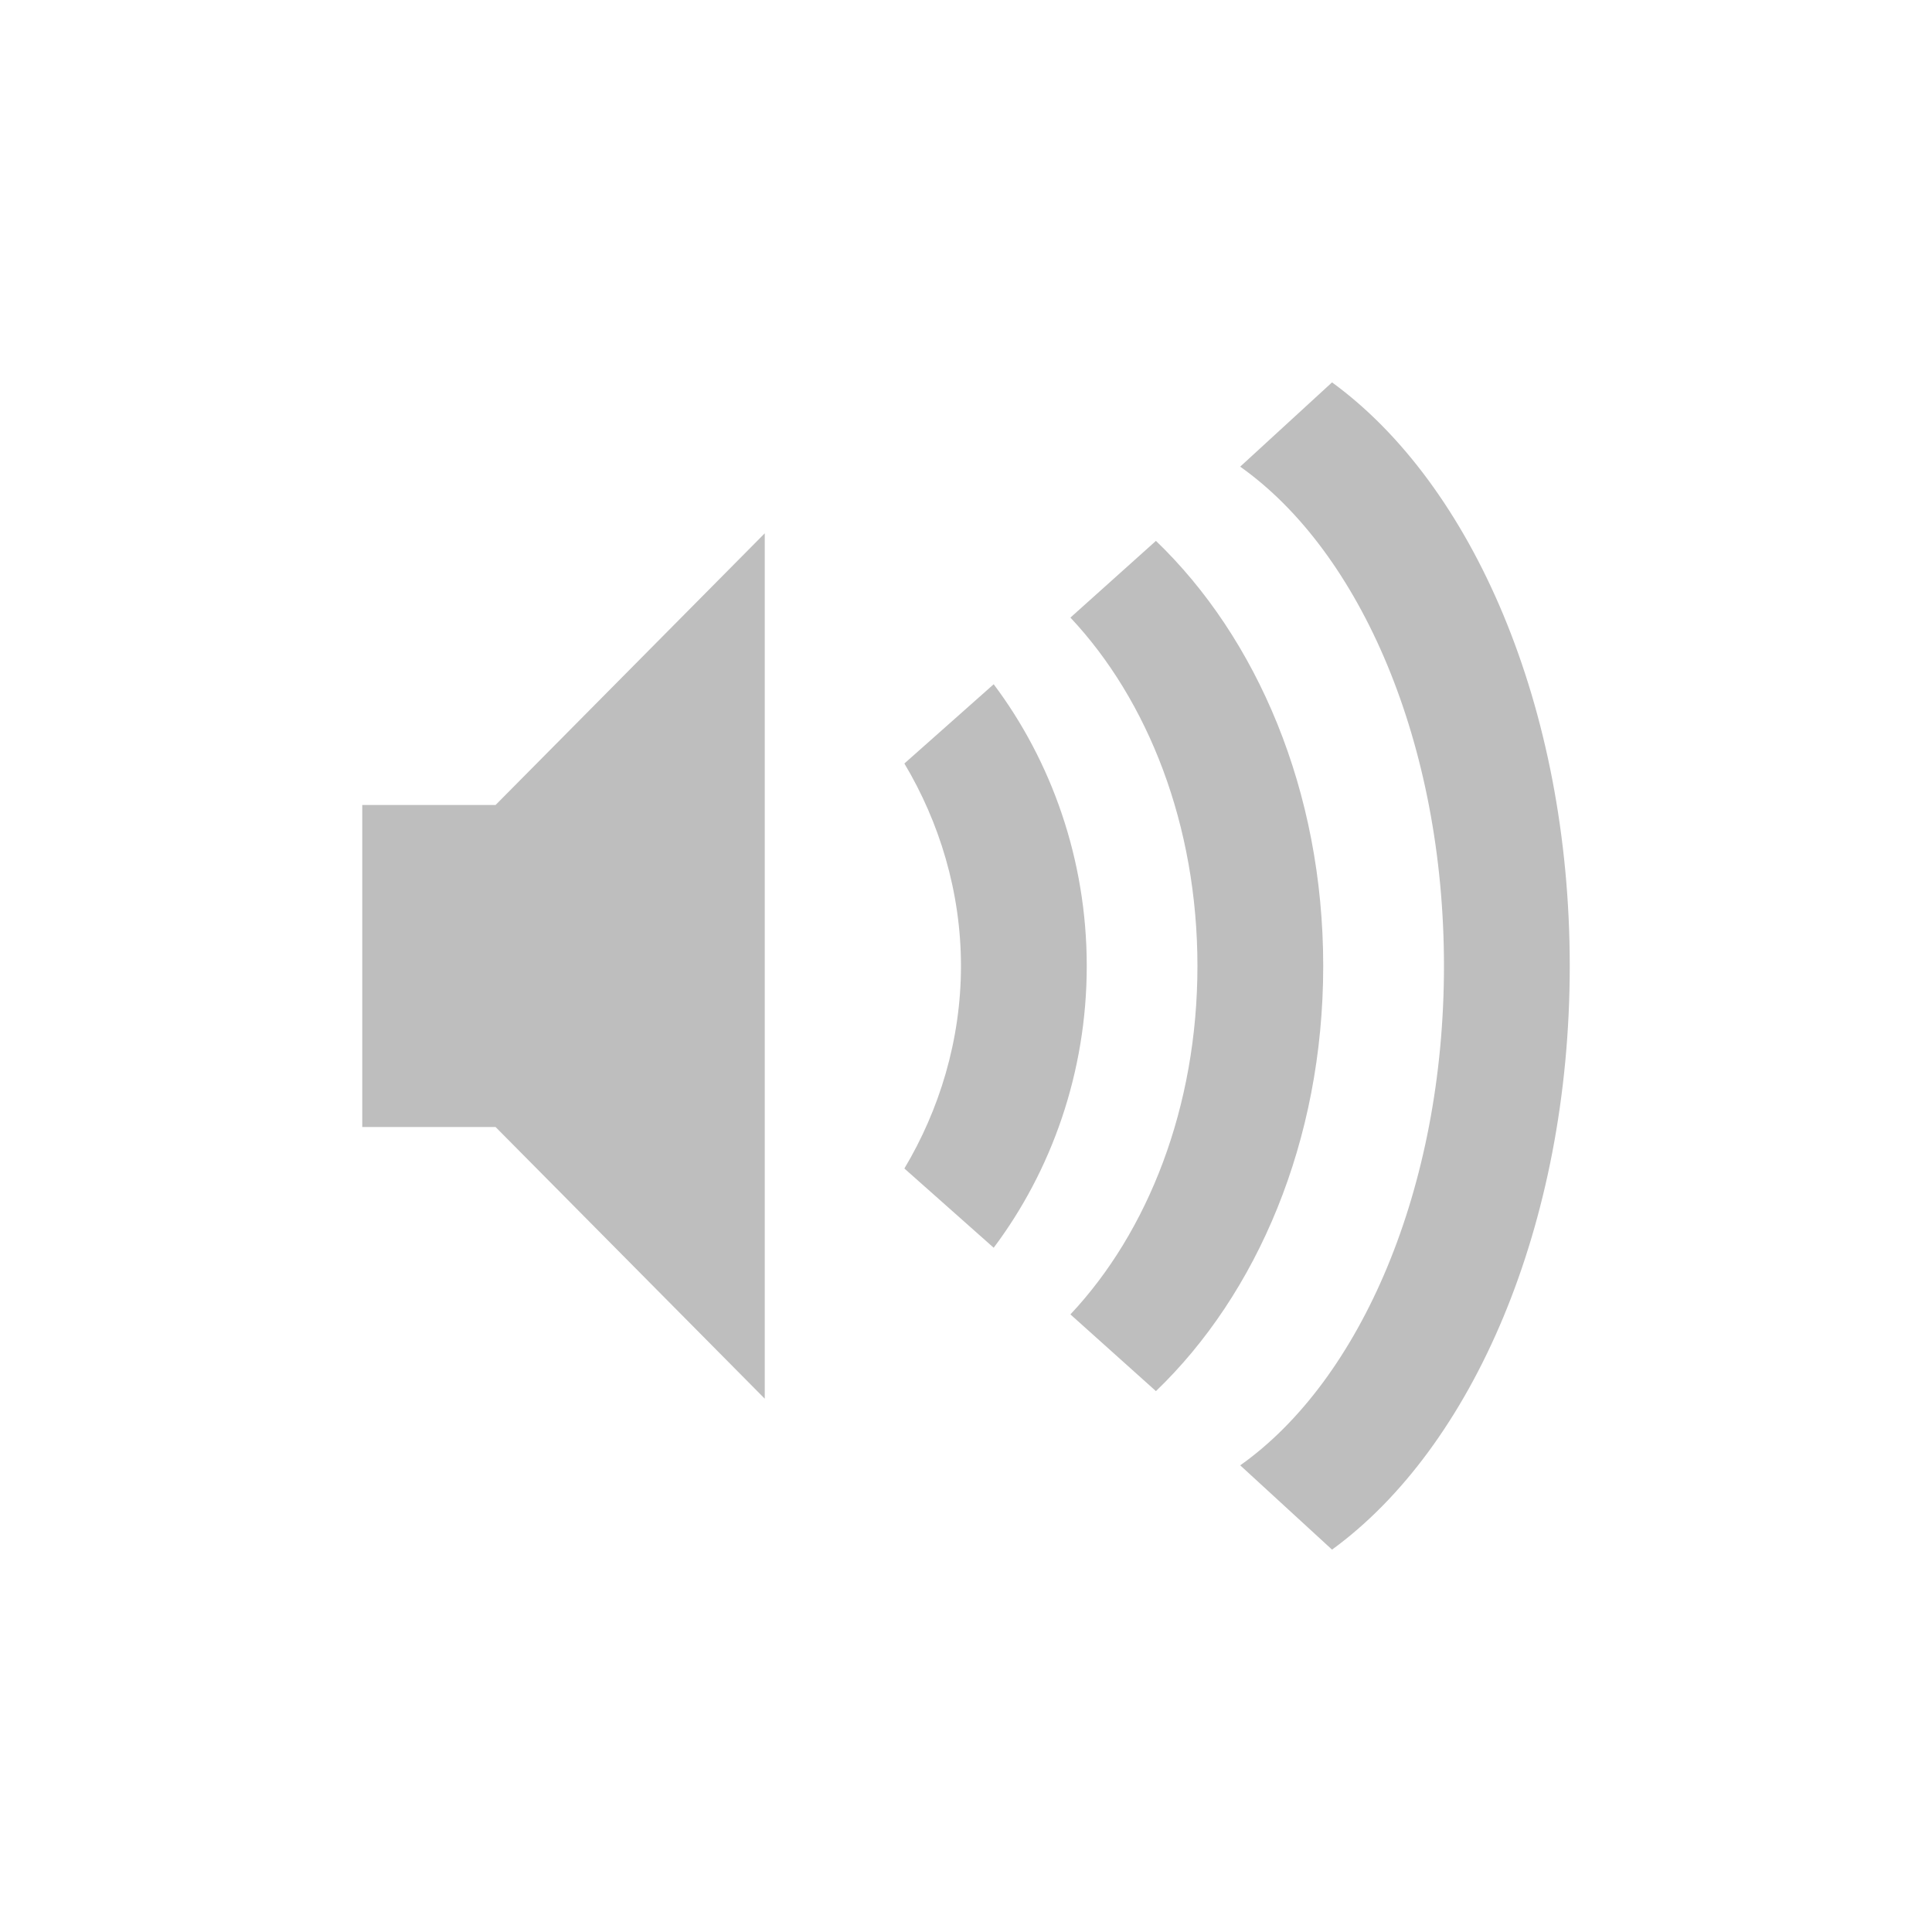
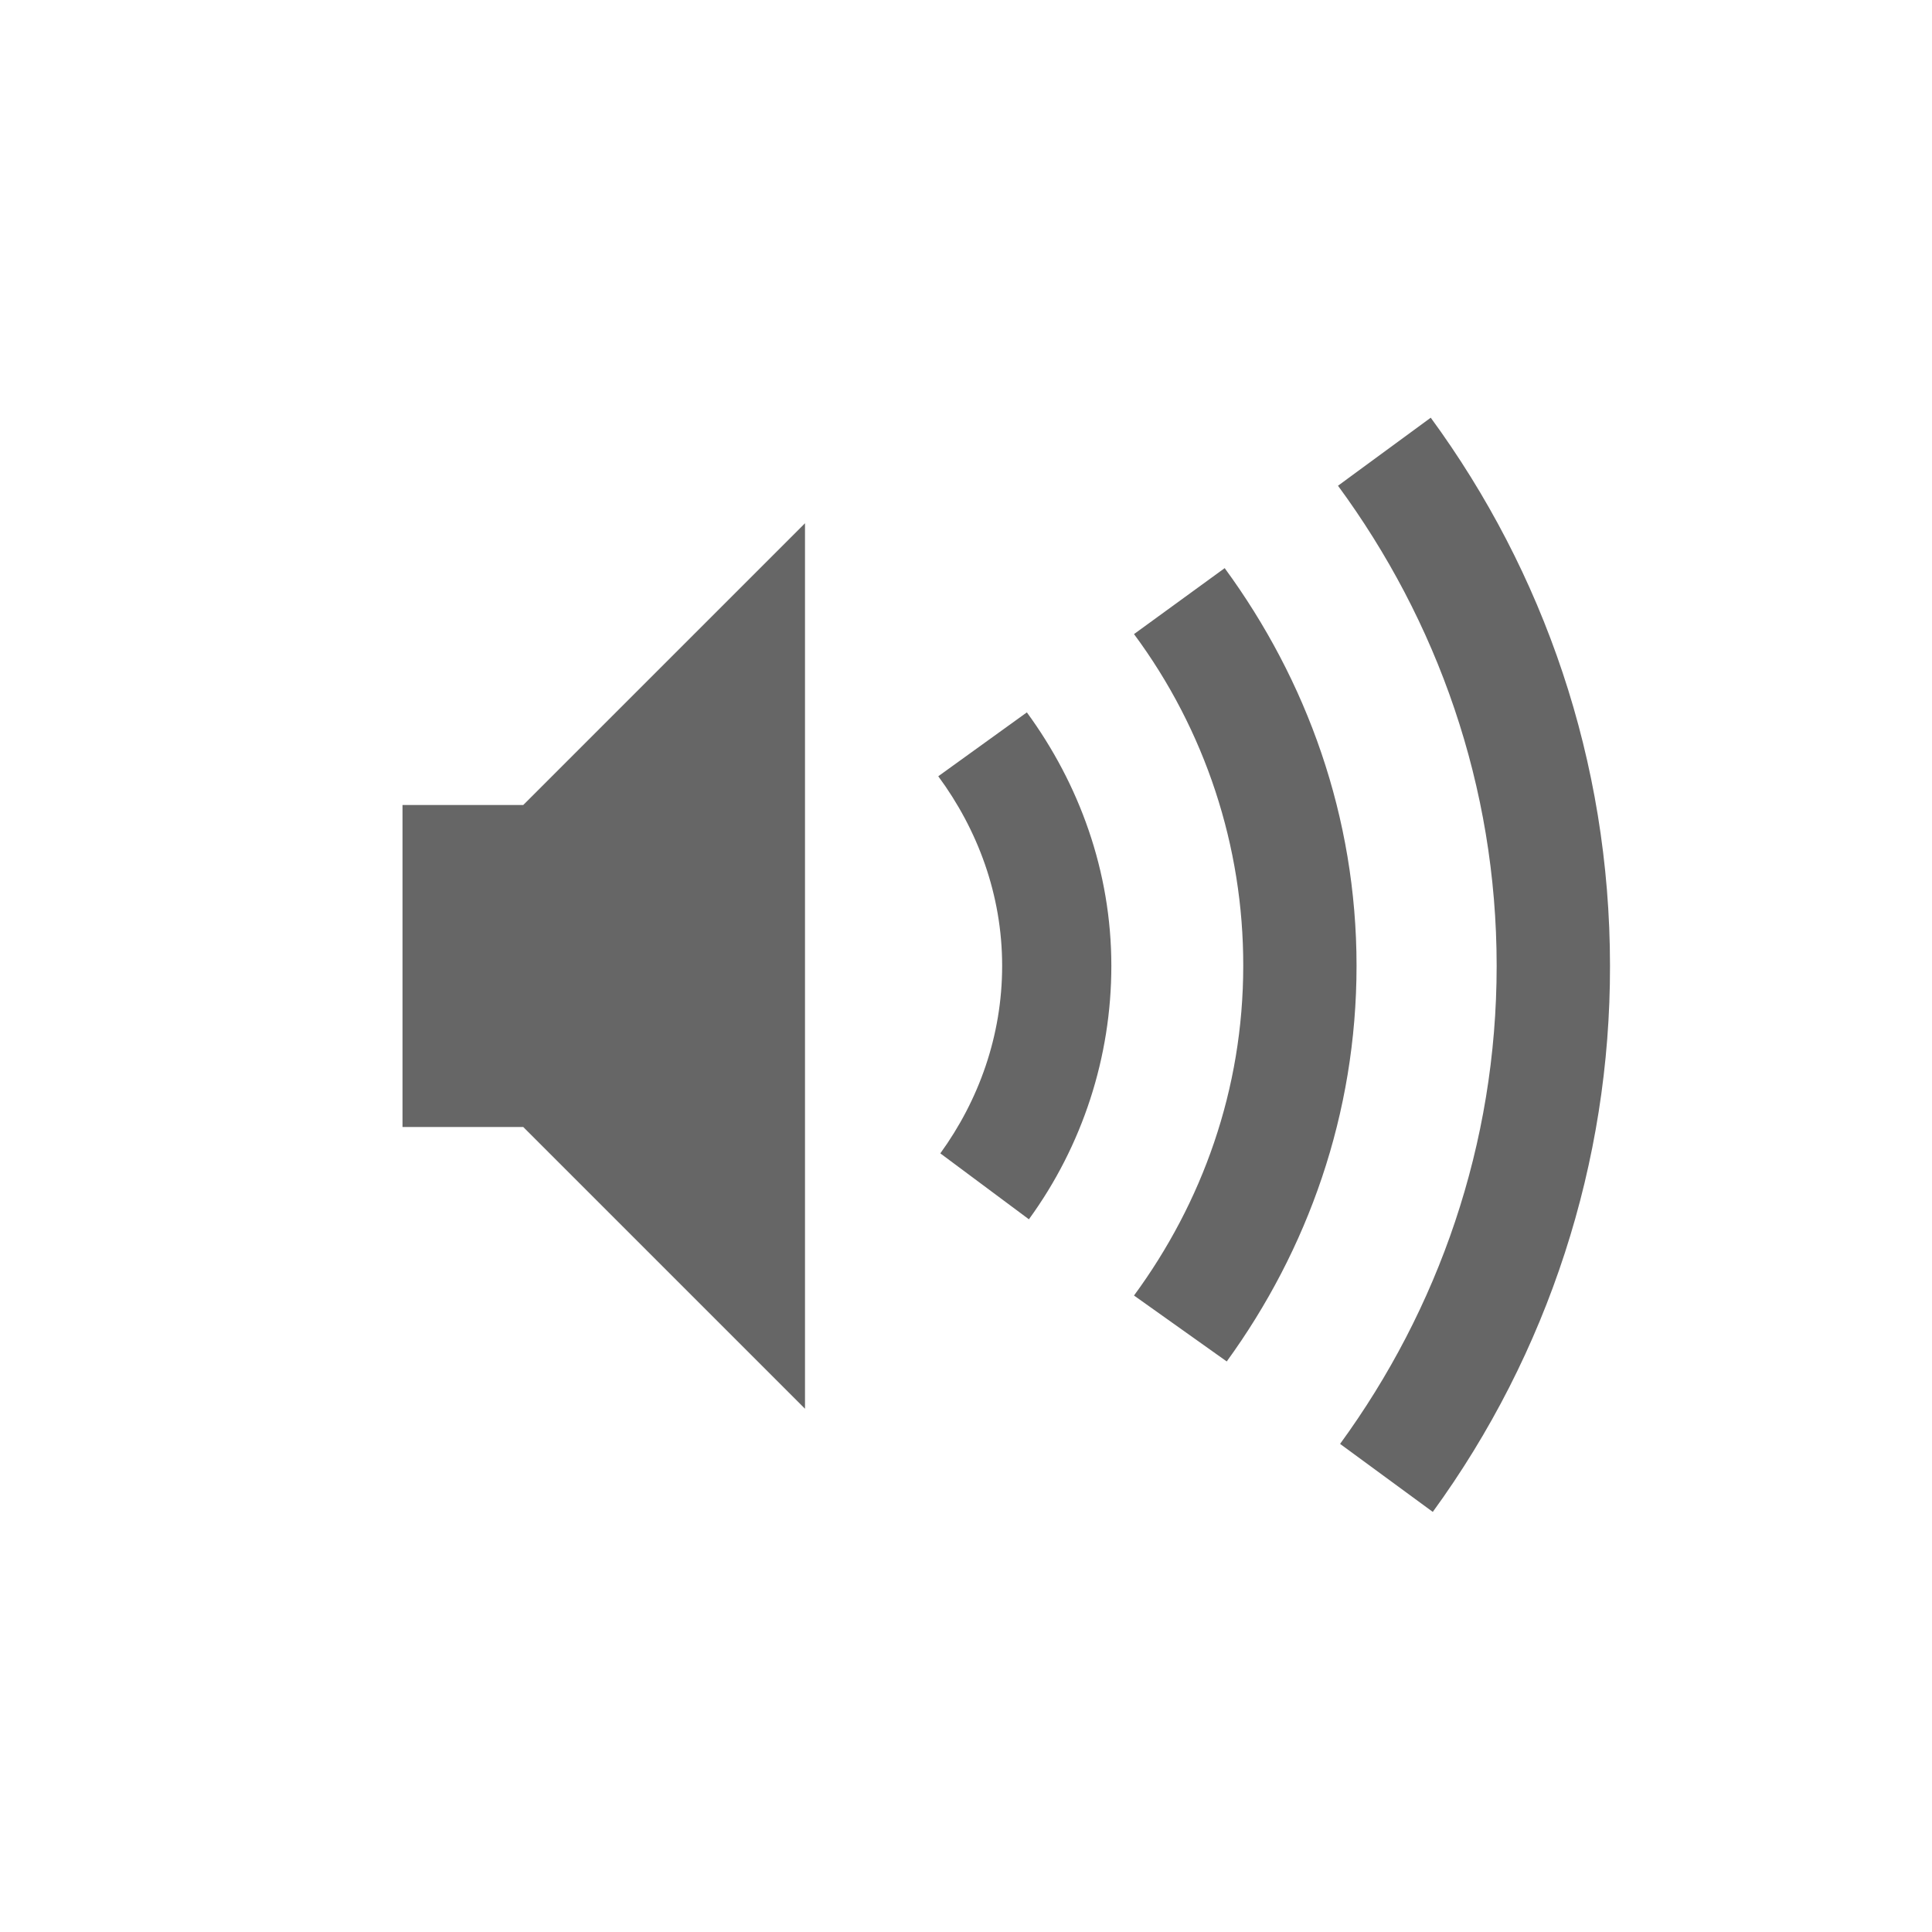
- <svg xmlns="http://www.w3.org/2000/svg" id="svg2" height="48" width="48" version="1.2">
-   <defs id="defs4" />
-   <path d="M 33.094,9.5 30.812,11.594 C 33.811,13.717 35.875,18.486 35.875,24 c 0,5.514 -2.064,10.283 -5.062,12.406 L 33.094,38.5 C 36.576,35.965 39,30.449 39,24 39,17.551 36.576,12.035 33.094,9.5 Z M 19,13.25 12.312,20 9,20 9,28 12.312,28 19,34.75 19,13.25 Z m 9.719,0.188 -2.125,1.906 C 28.524,17.397 29.75,20.501 29.75,24 c 0,3.499 -1.226,6.603 -3.156,8.656 l 2.125,1.906 C 31.22,32.161 32.875,28.361 32.875,24 c 0,-4.362 -1.655,-8.161 -4.156,-10.562 z M 24.688,17 22.469,18.969 C 23.333,20.414 23.875,22.151 23.875,24 c 0,1.849 -0.542,3.586 -1.406,5.031 L 24.688,31 C 26.119,29.094 27,26.651 27,24 27,21.349 26.119,18.906 24.688,17 Z" id="path6945-2" style="color:#bebebe;clip-rule:nonzero;display:inline;overflow:visible;visibility:visible;isolation:auto;mix-blend-mode:normal;color-interpolation:sRGB;color-interpolation-filters:linearRGB;solid-color:#000000;solid-opacity:1;fill:#bebebe;fill-opacity:1;fill-rule:nonzero;stroke:none;stroke-width:1.823;stroke-linecap:butt;stroke-linejoin:miter;stroke-miterlimit:4;stroke-dasharray:none;stroke-dashoffset:0;stroke-opacity:1;marker:none;color-rendering:auto;image-rendering:auto;shape-rendering:auto;text-rendering:auto;enable-background:accumulate" />
+ <svg xmlns="http://www.w3.org/2000/svg" height="48" width="48">
+   <g transform="translate(-273 295)">
+     <path color="#bebebe" d="M308.546-284.622l-2.304 1.69c2.46 3.345 3.942 7.458 3.942 11.928 0 4.444-1.457 8.542-3.89 11.877l2.303 1.69A22.976 22.976 0 0 0 313-271.005c0-5.095-1.657-9.798-4.454-13.618zM293-282l-7 7h-3v8h3l7 7zm10.427 1.115l-2.253 1.639a13.798 13.798 0 0 1 2.714 8.242c0 3.075-1.023 5.89-2.714 8.191l2.304 1.638c2.01-2.768 3.225-6.147 3.225-9.83 0-3.706-1.24-7.101-3.276-9.88zm-4.915 3.584l-2.201 1.587c.978 1.326 1.587 2.943 1.587 4.71 0 1.741-.583 3.344-1.536 4.659l2.201 1.638a10.693 10.693 0 0 0 2.048-6.297c0-2.355-.803-4.527-2.099-6.297z" fill="#666" overflow="visible" style="marker:none" />
+   </g>
</svg>
